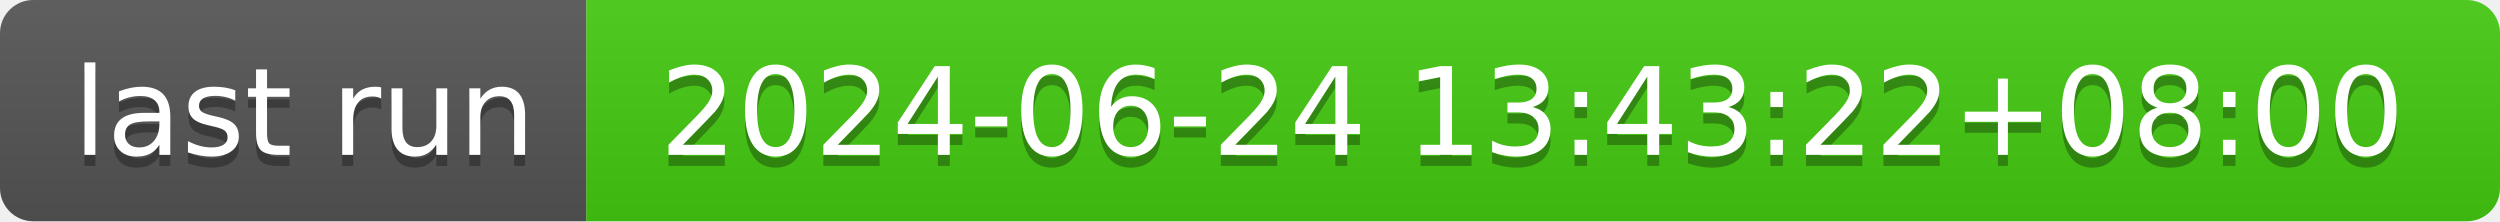
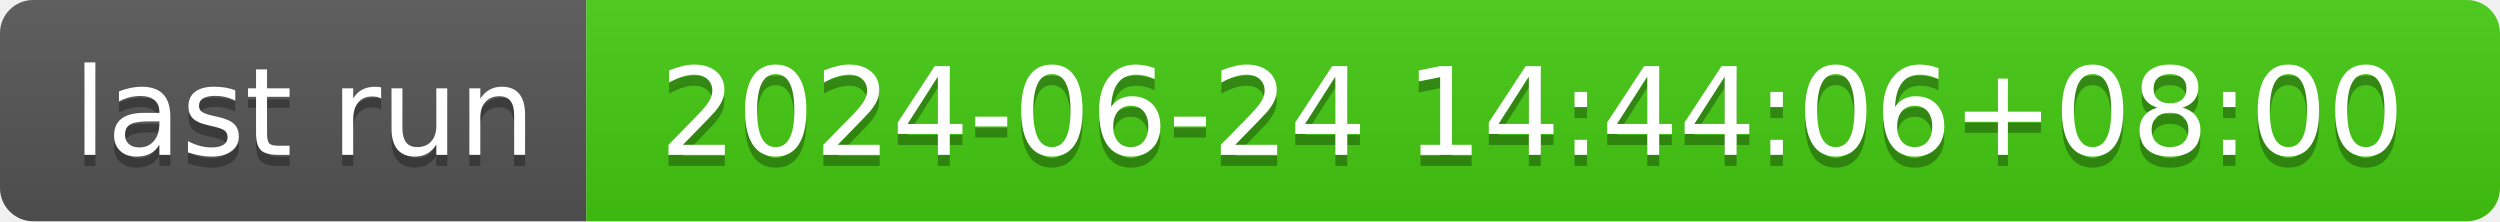
- <svg xmlns="http://www.w3.org/2000/svg" width="226" height="20" role="img" aria-label="last run: 2024-06-24 13:43:22+08:00">
+ <svg xmlns="http://www.w3.org/2000/svg" width="226" height="20" role="img" aria-label="last run: 2024-06-24 14:44:06+08:00">
  <linearGradient id="s" x2="0" y2="100%">
    <stop offset="0" stop-color="#bbb" stop-opacity=".1" />
    <stop offset="1" stop-opacity=".1" />
  </linearGradient>
  <clipPath id="r">
    <rect width="226" height="20" rx="3" fill="#fff" />
  </clipPath>
  <g clip-path="url(#r)">
    <rect width="53" height="20" fill="#555" />
    <rect x="53" width="173" height="20" fill="#4c1" />
    <rect width="226" height="20" fill="url(#s)" />
  </g>
  <g fill="#fff" text-anchor="middle" font-family="Verdana,Geneva,DejaVu Sans,sans-serif" text-rendering="geometricPrecision" font-size="110">
    <text aria-hidden="true" x="275" y="150" fill="#010101" fill-opacity=".3" transform="scale(.1)" textLength="430">last run</text>
    <text x="275" y="140" transform="scale(.1)" fill="#fff" textLength="430">last run</text>
-     <text aria-hidden="true" x="1385" y="150" fill="#010101" fill-opacity=".3" transform="scale(.1)" textLength="1630">2024-06-24 13:43:22+08:00</text>
-     <text x="1385" y="140" transform="scale(.1)" fill="#fff" textLength="1630">2024-06-24 13:43:22+08:00</text>
+     <text aria-hidden="true" x="1385" y="150" fill="#010101" fill-opacity=".3" transform="scale(.1)" textLength="1630">2024-06-24 14:44:06+08:00</text>
+     <text x="1385" y="140" transform="scale(.1)" fill="#fff" textLength="1630">2024-06-24 14:44:06+08:00</text>
  </g>
</svg>
